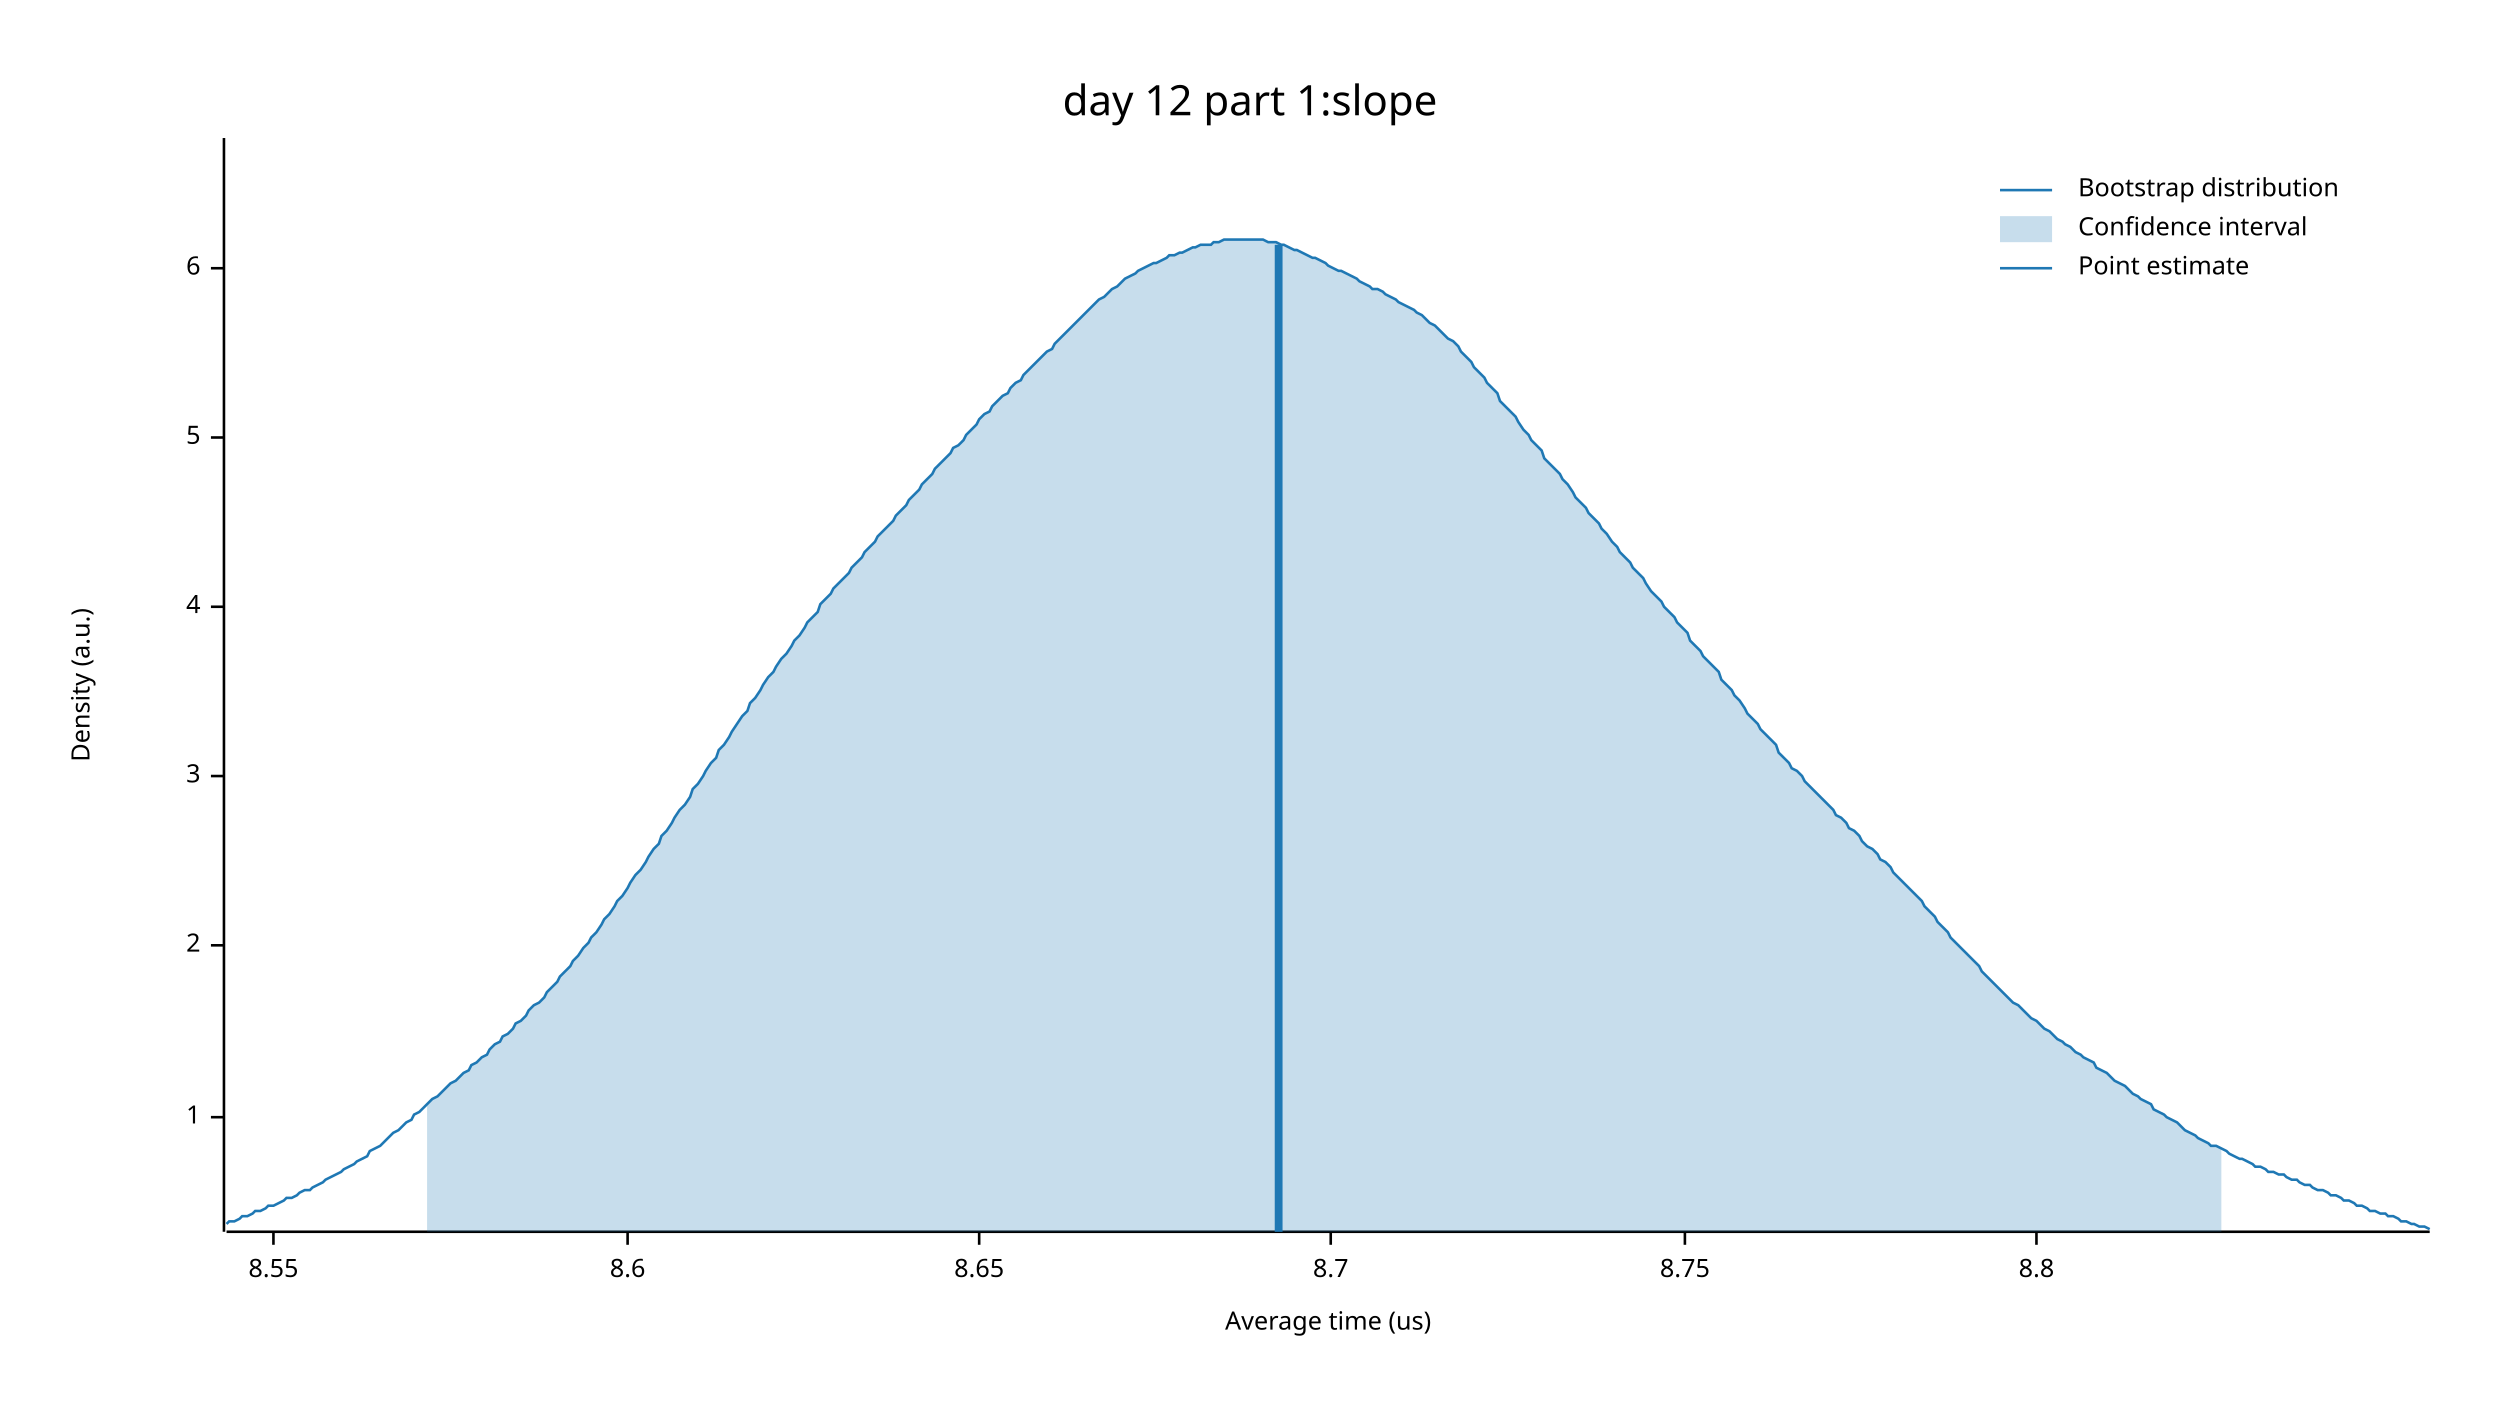
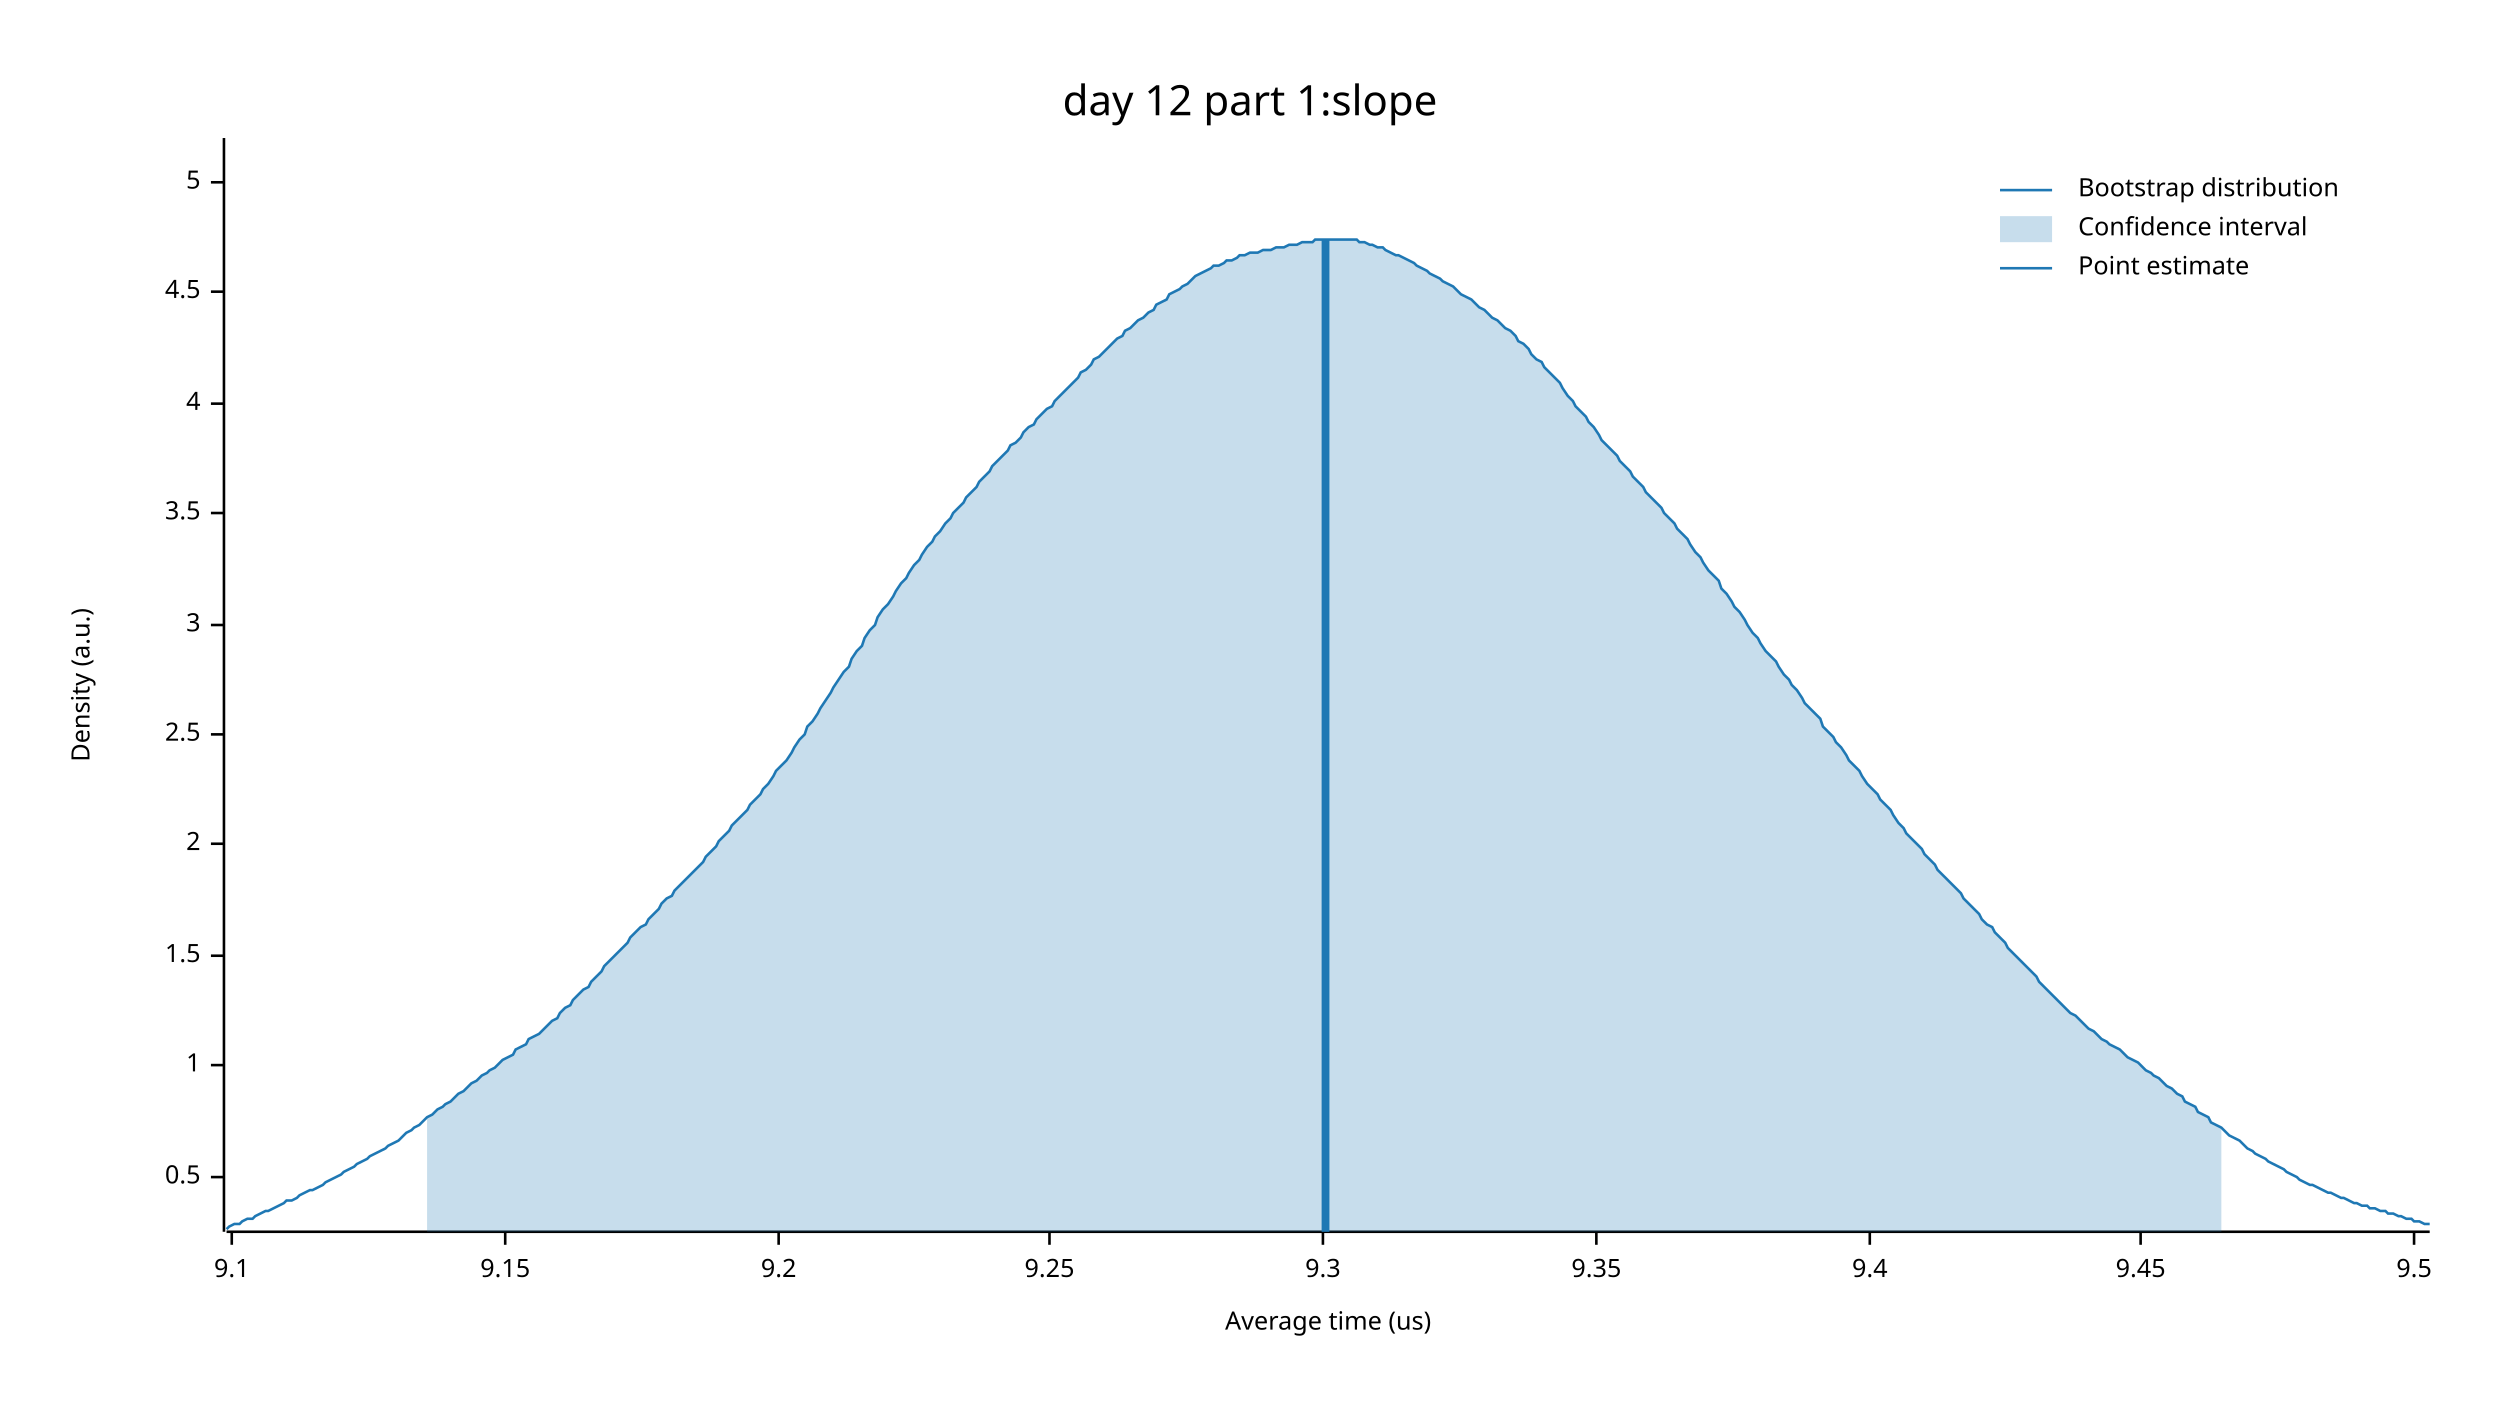
<svg xmlns="http://www.w3.org/2000/svg" width="960" height="540" viewBox="0 0 960 540">
  <text x="480" y="32" dy="0.76em" text-anchor="middle" font-family="sans-serif" font-size="16.129" opacity="1" fill="#000000">
day 12 part 1:slope
</text>
  <text x="27" y="263" dy="0.76em" text-anchor="middle" font-family="sans-serif" font-size="9.677" opacity="1" fill="#000000" transform="rotate(270, 27, 263)">
Density (a.u.)
</text>
  <text x="510" y="513" dy="-0.5ex" text-anchor="middle" font-family="sans-serif" font-size="9.677" opacity="1" fill="#000000">
Average time (us)
</text>
  <polyline fill="none" opacity="1" stroke="#000000" stroke-width="1" points="86,53 86,473 " />
-   <text x="77" y="429" dy="0.5ex" text-anchor="end" font-family="sans-serif" font-size="9.677" opacity="1" fill="#000000">
+   <text x="77" y="452" dy="0.5ex" text-anchor="end" font-family="sans-serif" font-size="9.677" opacity="1" fill="#000000">
+ 0.5
+ </text>
+   <polyline fill="none" opacity="1" stroke="#000000" stroke-width="1" points="81,452 86,452 " />
+   <text x="77" y="409" dy="0.5ex" text-anchor="end" font-family="sans-serif" font-size="9.677" opacity="1" fill="#000000">
1
</text>
-   <polyline fill="none" opacity="1" stroke="#000000" stroke-width="1" points="81,429 86,429 " />
-   <text x="77" y="363" dy="0.5ex" text-anchor="end" font-family="sans-serif" font-size="9.677" opacity="1" fill="#000000">
+   <polyline fill="none" opacity="1" stroke="#000000" stroke-width="1" points="81,409 86,409 " />
+   <text x="77" y="367" dy="0.5ex" text-anchor="end" font-family="sans-serif" font-size="9.677" opacity="1" fill="#000000">
+ 1.5
+ </text>
+   <polyline fill="none" opacity="1" stroke="#000000" stroke-width="1" points="81,367 86,367 " />
+   <text x="77" y="324" dy="0.5ex" text-anchor="end" font-family="sans-serif" font-size="9.677" opacity="1" fill="#000000">
2
</text>
-   <polyline fill="none" opacity="1" stroke="#000000" stroke-width="1" points="81,363 86,363 " />
-   <text x="77" y="298" dy="0.5ex" text-anchor="end" font-family="sans-serif" font-size="9.677" opacity="1" fill="#000000">
+   <polyline fill="none" opacity="1" stroke="#000000" stroke-width="1" points="81,324 86,324 " />
+   <text x="77" y="282" dy="0.5ex" text-anchor="end" font-family="sans-serif" font-size="9.677" opacity="1" fill="#000000">
+ 2.5
+ </text>
+   <polyline fill="none" opacity="1" stroke="#000000" stroke-width="1" points="81,282 86,282 " />
+   <text x="77" y="240" dy="0.5ex" text-anchor="end" font-family="sans-serif" font-size="9.677" opacity="1" fill="#000000">
3
</text>
-   <polyline fill="none" opacity="1" stroke="#000000" stroke-width="1" points="81,298 86,298 " />
-   <text x="77" y="233" dy="0.5ex" text-anchor="end" font-family="sans-serif" font-size="9.677" opacity="1" fill="#000000">
+   <polyline fill="none" opacity="1" stroke="#000000" stroke-width="1" points="81,240 86,240 " />
+   <text x="77" y="197" dy="0.5ex" text-anchor="end" font-family="sans-serif" font-size="9.677" opacity="1" fill="#000000">
+ 3.5
+ </text>
+   <polyline fill="none" opacity="1" stroke="#000000" stroke-width="1" points="81,197 86,197 " />
+   <text x="77" y="155" dy="0.5ex" text-anchor="end" font-family="sans-serif" font-size="9.677" opacity="1" fill="#000000">
4
</text>
-   <polyline fill="none" opacity="1" stroke="#000000" stroke-width="1" points="81,233 86,233 " />
-   <text x="77" y="168" dy="0.5ex" text-anchor="end" font-family="sans-serif" font-size="9.677" opacity="1" fill="#000000">
+   <polyline fill="none" opacity="1" stroke="#000000" stroke-width="1" points="81,155 86,155 " />
+   <text x="77" y="112" dy="0.5ex" text-anchor="end" font-family="sans-serif" font-size="9.677" opacity="1" fill="#000000">
+ 4.5
+ </text>
+   <polyline fill="none" opacity="1" stroke="#000000" stroke-width="1" points="81,112 86,112 " />
+   <text x="77" y="70" dy="0.5ex" text-anchor="end" font-family="sans-serif" font-size="9.677" opacity="1" fill="#000000">
5
</text>
-   <polyline fill="none" opacity="1" stroke="#000000" stroke-width="1" points="81,168 86,168 " />
-   <text x="77" y="103" dy="0.5ex" text-anchor="end" font-family="sans-serif" font-size="9.677" opacity="1" fill="#000000">
- 6
+   <polyline fill="none" opacity="1" stroke="#000000" stroke-width="1" points="81,70 86,70 " />
+   <polyline fill="none" opacity="1" stroke="#000000" stroke-width="1" points="87,473 933,473 " />
+   <text x="89" y="483" dy="0.76em" text-anchor="middle" font-family="sans-serif" font-size="9.677" opacity="1" fill="#000000">
+ 9.1
</text>
-   <polyline fill="none" opacity="1" stroke="#000000" stroke-width="1" points="81,103 86,103 " />
-   <polyline fill="none" opacity="1" stroke="#000000" stroke-width="1" points="87,473 933,473 " />
-   <text x="105" y="483" dy="0.76em" text-anchor="middle" font-family="sans-serif" font-size="9.677" opacity="1" fill="#000000">
- 8.55
+   <polyline fill="none" opacity="1" stroke="#000000" stroke-width="1" points="89,473 89,478 " />
+   <text x="194" y="483" dy="0.76em" text-anchor="middle" font-family="sans-serif" font-size="9.677" opacity="1" fill="#000000">
+ 9.15
</text>
-   <polyline fill="none" opacity="1" stroke="#000000" stroke-width="1" points="105,473 105,478 " />
-   <text x="241" y="483" dy="0.76em" text-anchor="middle" font-family="sans-serif" font-size="9.677" opacity="1" fill="#000000">
- 8.6
+   <polyline fill="none" opacity="1" stroke="#000000" stroke-width="1" points="194,473 194,478 " />
+   <text x="299" y="483" dy="0.76em" text-anchor="middle" font-family="sans-serif" font-size="9.677" opacity="1" fill="#000000">
+ 9.2
</text>
-   <polyline fill="none" opacity="1" stroke="#000000" stroke-width="1" points="241,473 241,478 " />
-   <text x="376" y="483" dy="0.76em" text-anchor="middle" font-family="sans-serif" font-size="9.677" opacity="1" fill="#000000">
- 8.65
+   <polyline fill="none" opacity="1" stroke="#000000" stroke-width="1" points="299,473 299,478 " />
+   <text x="403" y="483" dy="0.76em" text-anchor="middle" font-family="sans-serif" font-size="9.677" opacity="1" fill="#000000">
+ 9.25
</text>
-   <polyline fill="none" opacity="1" stroke="#000000" stroke-width="1" points="376,473 376,478 " />
-   <text x="511" y="483" dy="0.76em" text-anchor="middle" font-family="sans-serif" font-size="9.677" opacity="1" fill="#000000">
- 8.7
+   <polyline fill="none" opacity="1" stroke="#000000" stroke-width="1" points="403,473 403,478 " />
+   <text x="508" y="483" dy="0.76em" text-anchor="middle" font-family="sans-serif" font-size="9.677" opacity="1" fill="#000000">
+ 9.3
</text>
-   <polyline fill="none" opacity="1" stroke="#000000" stroke-width="1" points="511,473 511,478 " />
-   <text x="647" y="483" dy="0.76em" text-anchor="middle" font-family="sans-serif" font-size="9.677" opacity="1" fill="#000000">
- 8.75
+   <polyline fill="none" opacity="1" stroke="#000000" stroke-width="1" points="508,473 508,478 " />
+   <text x="613" y="483" dy="0.76em" text-anchor="middle" font-family="sans-serif" font-size="9.677" opacity="1" fill="#000000">
+ 9.35
</text>
-   <polyline fill="none" opacity="1" stroke="#000000" stroke-width="1" points="647,473 647,478 " />
-   <text x="782" y="483" dy="0.76em" text-anchor="middle" font-family="sans-serif" font-size="9.677" opacity="1" fill="#000000">
- 8.8
+   <polyline fill="none" opacity="1" stroke="#000000" stroke-width="1" points="613,473 613,478 " />
+   <text x="718" y="483" dy="0.76em" text-anchor="middle" font-family="sans-serif" font-size="9.677" opacity="1" fill="#000000">
+ 9.4
</text>
-   <polyline fill="none" opacity="1" stroke="#000000" stroke-width="1" points="782,473 782,478 " />
-   <polyline fill="none" opacity="1" stroke="#1F78B4" stroke-width="1" points="87,470 88,469 90,469 92,468 93,467 95,467 97,466 98,465 100,465 102,464 103,463 105,463 107,462 109,461 110,460 112,460 114,459 115,458 117,457 119,457 120,456 122,455 124,454 125,453 127,452 129,451 131,450 132,449 134,448 136,447 137,446 139,445 141,444 142,442 144,441 146,440 148,438 149,437 151,435 153,434 154,433 156,431 158,430 159,428 161,427 163,425 164,424 166,422 168,421 170,419 171,418 173,416 175,415 176,414 178,412 180,411 181,409 183,408 185,406 187,405 188,403 190,401 192,400 193,398 195,397 197,395 198,393 200,392 202,390 203,388 205,386 207,385 209,383 210,381 212,379 214,377 215,375 217,373 219,371 220,369 222,367 224,364 226,362 227,360 229,358 231,355 232,353 234,351 236,348 237,346 239,344 241,341 242,339 244,336 246,334 248,331 249,329 251,326 253,324 254,321 256,319 258,316 259,314 261,311 263,309 265,306 266,303 268,301 270,298 271,296 273,293 275,291 276,288 278,286 280,283 281,281 283,278 285,275 287,273 288,270 290,268 292,265 293,263 295,260 297,258 298,256 300,253 302,251 304,248 305,246 307,244 309,241 310,239 312,237 314,235 315,232 317,230 319,228 320,226 322,224 324,222 326,220 327,218 329,216 331,214 332,212 334,210 336,208 337,206 339,204 341,202 343,200 344,198 346,196 348,194 349,192 351,190 353,188 354,186 356,184 358,182 359,180 361,178 363,176 365,174 366,172 368,171 370,169 371,167 373,165 375,163 376,161 378,159 380,158 381,156 383,154 385,152 387,151 388,149 390,147 392,146 393,144 395,142 397,140 398,139 400,137 402,135 404,134 405,132 407,130 409,128 410,127 412,125 414,123 415,122 417,120 419,118 420,117 422,115 424,114 426,112 427,111 429,110 431,108 432,107 434,106 436,105 437,104 439,103 441,102 443,101 444,101 446,100 448,99 449,98 451,98 453,97 454,97 456,96 458,95 459,95 461,94 463,94 465,94 466,93 468,93 470,92 471,92 473,92 475,92 476,92 478,92 480,92 482,92 483,92 485,92 487,93 488,93 490,93 492,94 493,94 495,95 497,96 498,96 500,97 502,98 504,99 505,99 507,100 509,101 510,102 512,103 514,104 515,104 517,105 519,106 521,107 522,108 524,109 526,110 527,111 529,111 531,112 532,113 534,114 536,115 537,116 539,117 541,118 543,119 544,120 546,121 548,123 549,124 551,125 553,127 554,128 556,130 558,131 560,133 561,135 563,137 565,139 566,141 568,143 570,145 571,147 573,149 575,151 576,154 578,156 580,158 582,160 583,162 585,165 587,167 588,169 590,171 592,173 593,176 595,178 597,180 599,182 600,184 602,186 604,189 605,191 607,193 609,195 610,197 612,199 614,201 615,203 617,205 619,208 621,210 622,212 624,214 626,216 627,218 629,220 631,222 632,224 634,227 636,229 638,231 639,233 641,235 643,237 644,239 646,241 648,243 649,246 651,248 653,250 654,252 656,254 658,256 660,258 661,261 663,263 665,265 666,267 668,269 670,272 671,274 673,276 675,278 676,280 678,282 680,284 682,286 683,289 685,291 687,293 688,295 690,296 692,298 693,300 695,302 697,304 699,306 700,307 702,309 704,311 705,313 707,314 709,316 710,318 712,319 714,321 715,323 717,325 719,326 721,328 722,330 724,331 726,333 727,335 729,337 731,339 732,340 734,342 736,344 738,346 739,348 741,350 743,352 744,354 746,356 748,358 749,360 751,362 753,364 754,365 756,367 758,369 760,371 761,373 763,375 765,377 766,378 768,380 770,382 771,383 773,385 775,386 777,388 778,389 780,391 782,392 783,393 785,395 787,396 788,397 790,399 792,400 793,401 795,402 797,404 799,405 800,406 802,407 804,408 805,410 807,411 809,412 810,413 812,415 814,416 816,417 817,418 819,420 821,421 822,422 824,423 826,424 827,426 829,427 831,428 832,429 834,430 836,431 838,433 839,434 841,435 843,436 844,437 846,438 848,439 849,440 851,440 853,441 855,442 856,443 858,444 860,445 861,445 863,446 865,447 866,448 868,448 870,449 871,450 873,450 875,451 877,451 878,452 880,453 882,453 883,454 885,455 887,455 888,456 890,457 892,457 894,458 895,459 897,459 899,460 900,461 902,461 904,462 905,463 907,463 909,464 910,465 912,465 914,466 916,466 917,467 919,467 921,468 922,469 924,469 926,470 927,470 929,471 931,471 933,472 " />
-   <polygon opacity="0.25" fill="#1F78B4" points="164,424 166,422 168,421 170,419 171,418 173,416 175,415 176,414 178,412 180,411 181,409 183,408 185,406 187,405 188,403 190,401 192,400 193,398 195,397 197,395 198,393 200,392 202,390 203,388 205,386 207,385 209,383 210,381 212,379 214,377 215,375 217,373 219,371 220,369 222,367 224,364 226,362 227,360 229,358 231,355 232,353 234,351 236,348 237,346 239,344 241,341 242,339 244,336 246,334 248,331 249,329 251,326 253,324 254,321 256,319 258,316 259,314 261,311 263,309 265,306 266,303 268,301 270,298 271,296 273,293 275,291 276,288 278,286 280,283 281,281 283,278 285,275 287,273 288,270 290,268 292,265 293,263 295,260 297,258 298,256 300,253 302,251 304,248 305,246 307,244 309,241 310,239 312,237 314,235 315,232 317,230 319,228 320,226 322,224 324,222 326,220 327,218 329,216 331,214 332,212 334,210 336,208 337,206 339,204 341,202 343,200 344,198 346,196 348,194 349,192 351,190 353,188 354,186 356,184 358,182 359,180 361,178 363,176 365,174 366,172 368,171 370,169 371,167 373,165 375,163 376,161 378,159 380,158 381,156 383,154 385,152 387,151 388,149 390,147 392,146 393,144 395,142 397,140 398,139 400,137 402,135 404,134 405,132 407,130 409,128 410,127 412,125 414,123 415,122 417,120 419,118 420,117 422,115 424,114 426,112 427,111 429,110 431,108 432,107 434,106 436,105 437,104 439,103 441,102 443,101 444,101 446,100 448,99 449,98 451,98 453,97 454,97 456,96 458,95 459,95 461,94 463,94 465,94 466,93 468,93 470,92 471,92 473,92 475,92 476,92 478,92 480,92 482,92 483,92 485,92 487,93 488,93 490,93 492,94 493,94 495,95 497,96 498,96 500,97 502,98 504,99 505,99 507,100 509,101 510,102 512,103 514,104 515,104 517,105 519,106 521,107 522,108 524,109 526,110 527,111 529,111 531,112 532,113 534,114 536,115 537,116 539,117 541,118 543,119 544,120 546,121 548,123 549,124 551,125 553,127 554,128 556,130 558,131 560,133 561,135 563,137 565,139 566,141 568,143 570,145 571,147 573,149 575,151 576,154 578,156 580,158 582,160 583,162 585,165 587,167 588,169 590,171 592,173 593,176 595,178 597,180 599,182 600,184 602,186 604,189 605,191 607,193 609,195 610,197 612,199 614,201 615,203 617,205 619,208 621,210 622,212 624,214 626,216 627,218 629,220 631,222 632,224 634,227 636,229 638,231 639,233 641,235 643,237 644,239 646,241 648,243 649,246 651,248 653,250 654,252 656,254 658,256 660,258 661,261 663,263 665,265 666,267 668,269 670,272 671,274 673,276 675,278 676,280 678,282 680,284 682,286 683,289 685,291 687,293 688,295 690,296 692,298 693,300 695,302 697,304 699,306 700,307 702,309 704,311 705,313 707,314 709,316 710,318 712,319 714,321 715,323 717,325 719,326 721,328 722,330 724,331 726,333 727,335 729,337 731,339 732,340 734,342 736,344 738,346 739,348 741,350 743,352 744,354 746,356 748,358 749,360 751,362 753,364 754,365 756,367 758,369 760,371 761,373 763,375 765,377 766,378 768,380 770,382 771,383 773,385 775,386 777,388 778,389 780,391 782,392 783,393 785,395 787,396 788,397 790,399 792,400 793,401 795,402 797,404 799,405 800,406 802,407 804,408 805,410 807,411 809,412 810,413 812,415 814,416 816,417 817,418 819,420 821,421 822,422 824,423 826,424 827,426 829,427 831,428 832,429 834,430 836,431 838,433 839,434 841,435 843,436 844,437 846,438 848,439 849,440 851,440 853,441 853,473 164,473 " />
-   <polyline fill="none" opacity="1" stroke="#1F78B4" stroke-width="3" points="491,473 491,94 " />
+   <polyline fill="none" opacity="1" stroke="#000000" stroke-width="1" points="718,473 718,478 " />
+   <text x="822" y="483" dy="0.76em" text-anchor="middle" font-family="sans-serif" font-size="9.677" opacity="1" fill="#000000">
+ 9.45
+ </text>
+   <polyline fill="none" opacity="1" stroke="#000000" stroke-width="1" points="822,473 822,478 " />
+   <text x="927" y="483" dy="0.76em" text-anchor="middle" font-family="sans-serif" font-size="9.677" opacity="1" fill="#000000">
+ 9.5
+ </text>
+   <polyline fill="none" opacity="1" stroke="#000000" stroke-width="1" points="927,473 927,478 " />
+   <polyline fill="none" opacity="1" stroke="#1F78B4" stroke-width="1" points="87,472 88,471 90,470 92,470 93,469 95,468 97,468 98,467 100,466 102,465 103,465 105,464 107,463 109,462 110,461 112,461 114,460 115,459 117,458 119,457 120,457 122,456 124,455 125,454 127,453 129,452 131,451 132,450 134,449 136,448 137,447 139,446 141,445 142,444 144,443 146,442 148,441 149,440 151,439 153,438 154,437 156,435 158,434 159,433 161,432 163,430 164,429 166,428 168,426 170,425 171,424 173,423 175,421 176,420 178,419 180,417 181,416 183,415 185,413 187,412 188,411 190,410 192,408 193,407 195,406 197,405 198,403 200,402 202,401 203,399 205,398 207,397 209,395 210,394 212,392 214,391 215,389 217,387 219,386 220,384 222,382 224,380 226,379 227,377 229,375 231,373 232,371 234,369 236,367 237,366 239,364 241,362 242,360 244,358 246,356 248,355 249,353 251,351 253,349 254,347 256,345 258,344 259,342 261,340 263,338 265,336 266,335 268,333 270,331 271,329 273,327 275,325 276,323 278,321 280,319 281,317 283,315 285,313 287,311 288,309 290,307 292,305 293,303 295,301 297,298 298,296 300,294 302,292 304,289 305,287 307,284 309,282 310,279 312,277 314,274 315,272 317,269 319,266 320,264 322,261 324,258 326,256 327,253 329,250 331,248 332,245 334,242 336,240 337,237 339,234 341,232 343,229 344,227 346,224 348,222 349,220 351,217 353,215 354,213 356,210 358,208 359,206 361,204 363,201 365,199 366,197 368,195 370,193 371,191 373,189 375,187 376,185 378,183 380,181 381,179 383,177 385,175 387,173 388,171 390,170 392,168 393,166 395,164 397,163 398,161 400,159 402,157 404,156 405,154 407,152 409,150 410,149 412,147 414,145 415,143 417,142 419,140 420,138 422,137 424,135 426,133 427,132 429,130 431,129 432,127 434,126 436,124 437,123 439,122 441,120 443,119 444,117 446,116 448,115 449,113 451,112 453,111 454,110 456,109 458,107 459,106 461,105 463,104 465,103 466,102 468,102 470,101 471,100 473,100 475,99 476,98 478,98 480,97 482,97 483,97 485,96 487,96 488,96 490,95 492,95 493,95 495,94 497,94 498,94 500,93 502,93 504,93 505,92 507,92 509,92 510,92 512,92 514,92 515,92 517,92 519,92 521,92 522,93 524,93 526,94 527,94 529,95 531,95 532,96 534,97 536,98 537,98 539,99 541,100 543,101 544,102 546,103 548,104 549,105 551,106 553,107 554,108 556,109 558,110 560,112 561,113 563,114 565,115 566,116 568,118 570,119 571,120 573,122 575,123 576,124 578,126 580,127 582,129 583,131 585,132 587,134 588,136 590,138 592,139 593,141 595,143 597,145 599,147 600,149 602,152 604,154 605,156 607,158 609,160 610,162 612,164 614,167 615,169 617,171 619,173 621,175 622,177 624,179 626,181 627,183 629,185 631,187 632,189 634,191 636,193 638,195 639,197 641,199 643,201 644,203 646,205 648,207 649,209 651,212 653,214 654,216 656,219 658,221 660,223 661,226 663,228 665,231 666,233 668,235 670,238 671,240 673,243 675,245 676,247 678,250 680,252 682,254 683,256 685,259 687,261 688,263 690,265 692,268 693,270 695,272 697,274 699,276 700,279 702,281 704,283 705,285 707,287 709,290 710,292 712,294 714,296 715,298 717,301 719,303 721,305 722,307 724,309 726,311 727,313 729,316 731,318 732,320 734,322 736,324 738,326 739,328 741,330 743,332 744,334 746,336 748,338 749,339 751,341 753,343 754,345 756,347 758,349 760,351 761,353 763,355 765,356 766,358 768,360 770,362 771,364 773,366 775,368 777,370 778,371 780,373 782,375 783,377 785,379 787,381 788,382 790,384 792,386 793,387 795,389 797,390 799,392 800,393 802,395 804,396 805,397 807,399 809,400 810,401 812,402 814,403 816,405 817,406 819,407 821,408 822,409 824,411 826,412 827,413 829,414 831,416 832,417 834,418 836,420 838,421 839,423 841,424 843,425 844,427 846,428 848,429 849,431 851,432 853,433 855,435 856,436 858,437 860,438 861,439 863,441 865,442 866,443 868,444 870,445 871,446 873,447 875,448 877,449 878,450 880,451 882,452 883,453 885,454 887,455 888,455 890,456 892,457 894,458 895,458 897,459 899,460 900,460 902,461 904,462 905,462 907,463 909,463 910,464 912,464 914,465 916,465 917,466 919,466 921,467 922,467 924,468 926,468 927,469 929,469 931,470 933,470 " />
+   <polygon opacity="0.25" fill="#1F78B4" points="164,429 166,428 168,426 170,425 171,424 173,423 175,421 176,420 178,419 180,417 181,416 183,415 185,413 187,412 188,411 190,410 192,408 193,407 195,406 197,405 198,403 200,402 202,401 203,399 205,398 207,397 209,395 210,394 212,392 214,391 215,389 217,387 219,386 220,384 222,382 224,380 226,379 227,377 229,375 231,373 232,371 234,369 236,367 237,366 239,364 241,362 242,360 244,358 246,356 248,355 249,353 251,351 253,349 254,347 256,345 258,344 259,342 261,340 263,338 265,336 266,335 268,333 270,331 271,329 273,327 275,325 276,323 278,321 280,319 281,317 283,315 285,313 287,311 288,309 290,307 292,305 293,303 295,301 297,298 298,296 300,294 302,292 304,289 305,287 307,284 309,282 310,279 312,277 314,274 315,272 317,269 319,266 320,264 322,261 324,258 326,256 327,253 329,250 331,248 332,245 334,242 336,240 337,237 339,234 341,232 343,229 344,227 346,224 348,222 349,220 351,217 353,215 354,213 356,210 358,208 359,206 361,204 363,201 365,199 366,197 368,195 370,193 371,191 373,189 375,187 376,185 378,183 380,181 381,179 383,177 385,175 387,173 388,171 390,170 392,168 393,166 395,164 397,163 398,161 400,159 402,157 404,156 405,154 407,152 409,150 410,149 412,147 414,145 415,143 417,142 419,140 420,138 422,137 424,135 426,133 427,132 429,130 431,129 432,127 434,126 436,124 437,123 439,122 441,120 443,119 444,117 446,116 448,115 449,113 451,112 453,111 454,110 456,109 458,107 459,106 461,105 463,104 465,103 466,102 468,102 470,101 471,100 473,100 475,99 476,98 478,98 480,97 482,97 483,97 485,96 487,96 488,96 490,95 492,95 493,95 495,94 497,94 498,94 500,93 502,93 504,93 505,92 507,92 509,92 510,92 512,92 514,92 515,92 517,92 519,92 521,92 522,93 524,93 526,94 527,94 529,95 531,95 532,96 534,97 536,98 537,98 539,99 541,100 543,101 544,102 546,103 548,104 549,105 551,106 553,107 554,108 556,109 558,110 560,112 561,113 563,114 565,115 566,116 568,118 570,119 571,120 573,122 575,123 576,124 578,126 580,127 582,129 583,131 585,132 587,134 588,136 590,138 592,139 593,141 595,143 597,145 599,147 600,149 602,152 604,154 605,156 607,158 609,160 610,162 612,164 614,167 615,169 617,171 619,173 621,175 622,177 624,179 626,181 627,183 629,185 631,187 632,189 634,191 636,193 638,195 639,197 641,199 643,201 644,203 646,205 648,207 649,209 651,212 653,214 654,216 656,219 658,221 660,223 661,226 663,228 665,231 666,233 668,235 670,238 671,240 673,243 675,245 676,247 678,250 680,252 682,254 683,256 685,259 687,261 688,263 690,265 692,268 693,270 695,272 697,274 699,276 700,279 702,281 704,283 705,285 707,287 709,290 710,292 712,294 714,296 715,298 717,301 719,303 721,305 722,307 724,309 726,311 727,313 729,316 731,318 732,320 734,322 736,324 738,326 739,328 741,330 743,332 744,334 746,336 748,338 749,339 751,341 753,343 754,345 756,347 758,349 760,351 761,353 763,355 765,356 766,358 768,360 770,362 771,364 773,366 775,368 777,370 778,371 780,373 782,375 783,377 785,379 787,381 788,382 790,384 792,386 793,387 795,389 797,390 799,392 800,393 802,395 804,396 805,397 807,399 809,400 810,401 812,402 814,403 816,405 817,406 819,407 821,408 822,409 824,411 826,412 827,413 829,414 831,416 832,417 834,418 836,420 838,421 839,423 841,424 843,425 844,427 846,428 848,429 849,431 851,432 853,433 853,473 164,473 " />
+   <polyline fill="none" opacity="1" stroke="#1F78B4" stroke-width="3" points="509,473 509,92 " />
  <text x="798" y="68" dy="0.76em" text-anchor="start" font-family="sans-serif" font-size="9.677" opacity="1" fill="#000000">
Bootstrap distribution
</text>
  <text x="798" y="83" dy="0.76em" text-anchor="start" font-family="sans-serif" font-size="9.677" opacity="1" fill="#000000">
Confidence interval
</text>
  <text x="798" y="98" dy="0.76em" text-anchor="start" font-family="sans-serif" font-size="9.677" opacity="1" fill="#000000">
Point estimate
</text>
  <polyline fill="none" opacity="1" stroke="#1F78B4" stroke-width="1" points="768,73 788,73 " />
  <rect x="768" y="83" width="20" height="10" opacity="0.25" fill="#1F78B4" stroke="none" />
  <polyline fill="none" opacity="1" stroke="#1F78B4" stroke-width="1" points="768,103 788,103 " />
</svg>
